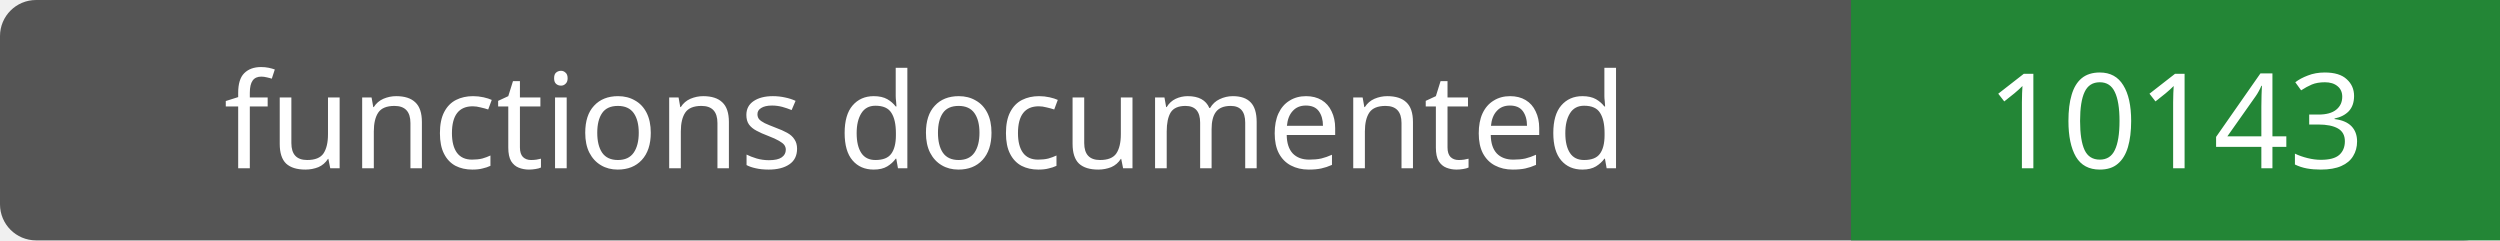
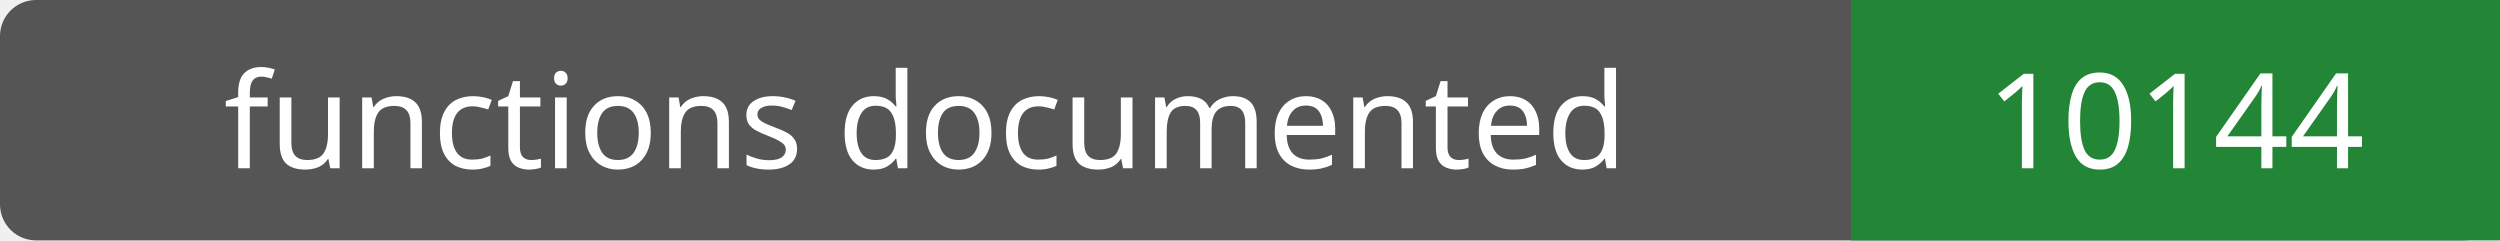
- <svg xmlns="http://www.w3.org/2000/svg" width="208" height="20" role="img" aria-label="functions documented: 10143">
+ <svg xmlns="http://www.w3.org/2000/svg" width="208" height="20" role="img" aria-label="functions documented: 10144">
  <rect width="208" height="20" rx="3" fill="#555" />
  <path fill="#238636" d="M154 0h54v20H154z" />
  <g fill="#fff" text-anchor="middle" font-family="Verdana,sans-serif" font-size="11">
    <text x="77.0" y="14">functions documented</text>
-     <text x="181.0" y="14">10143</text>
+     <text x="181.0" y="14">10144</text>
  </g>
</svg>
